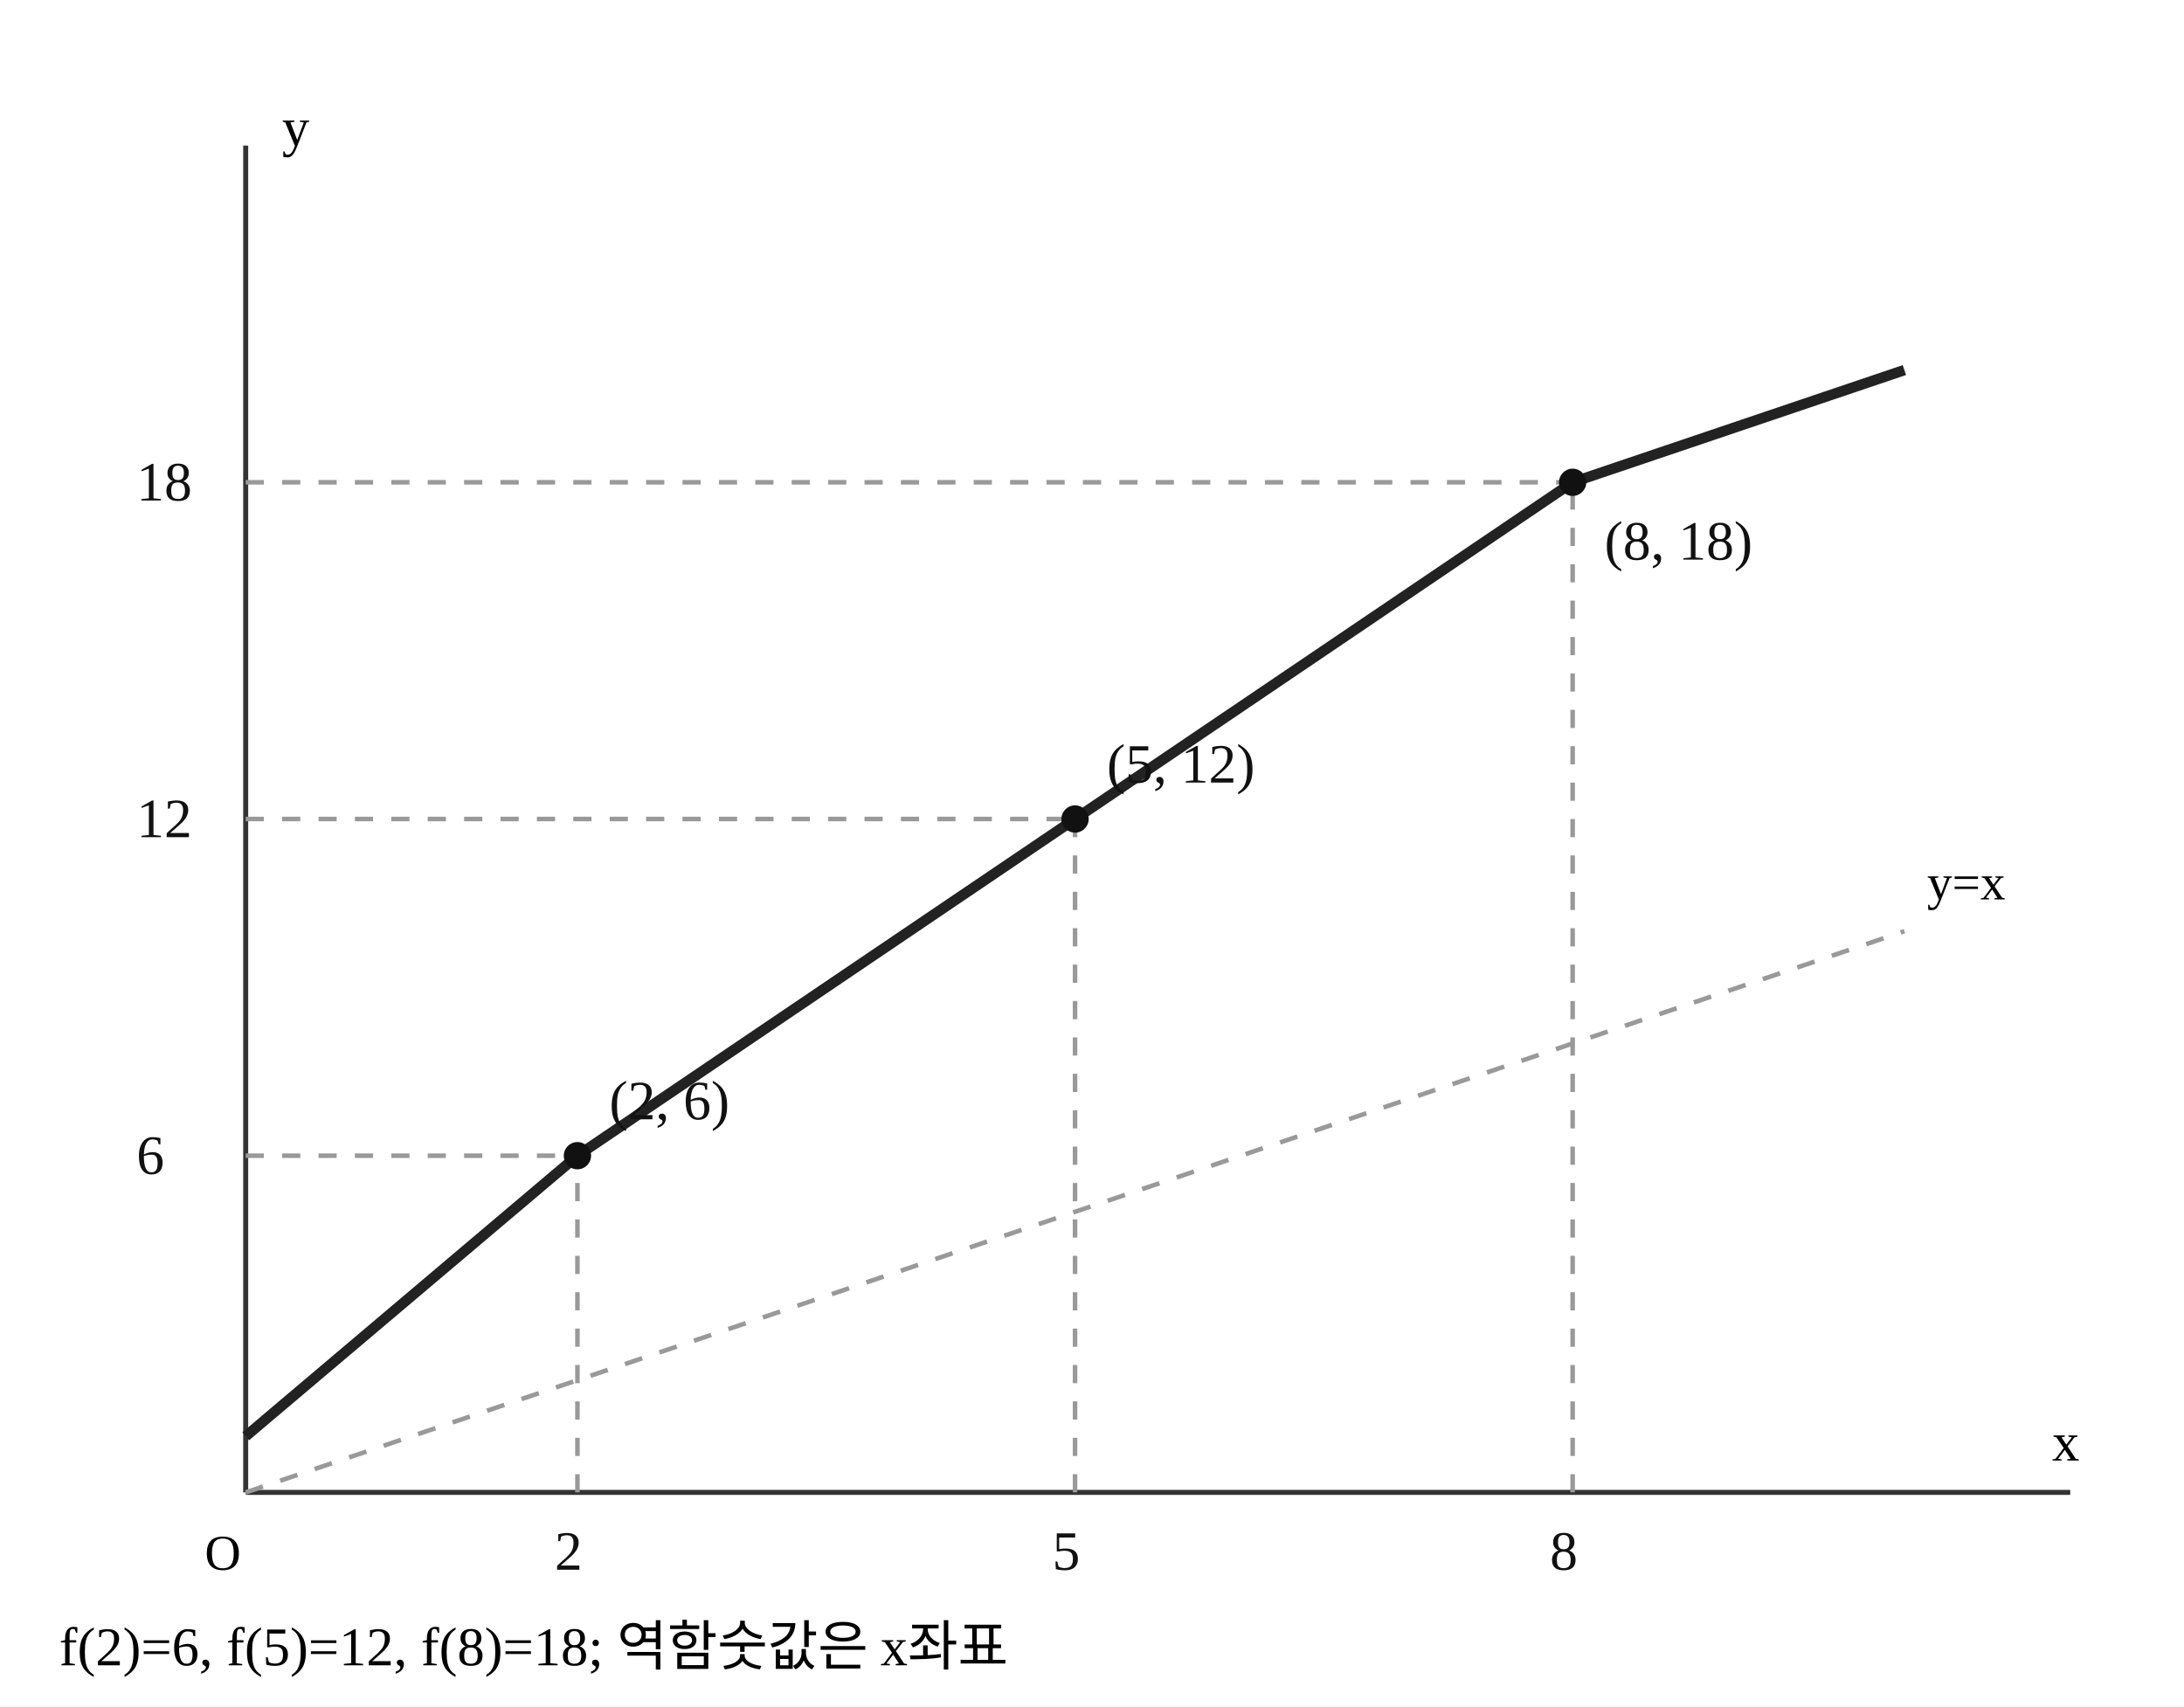
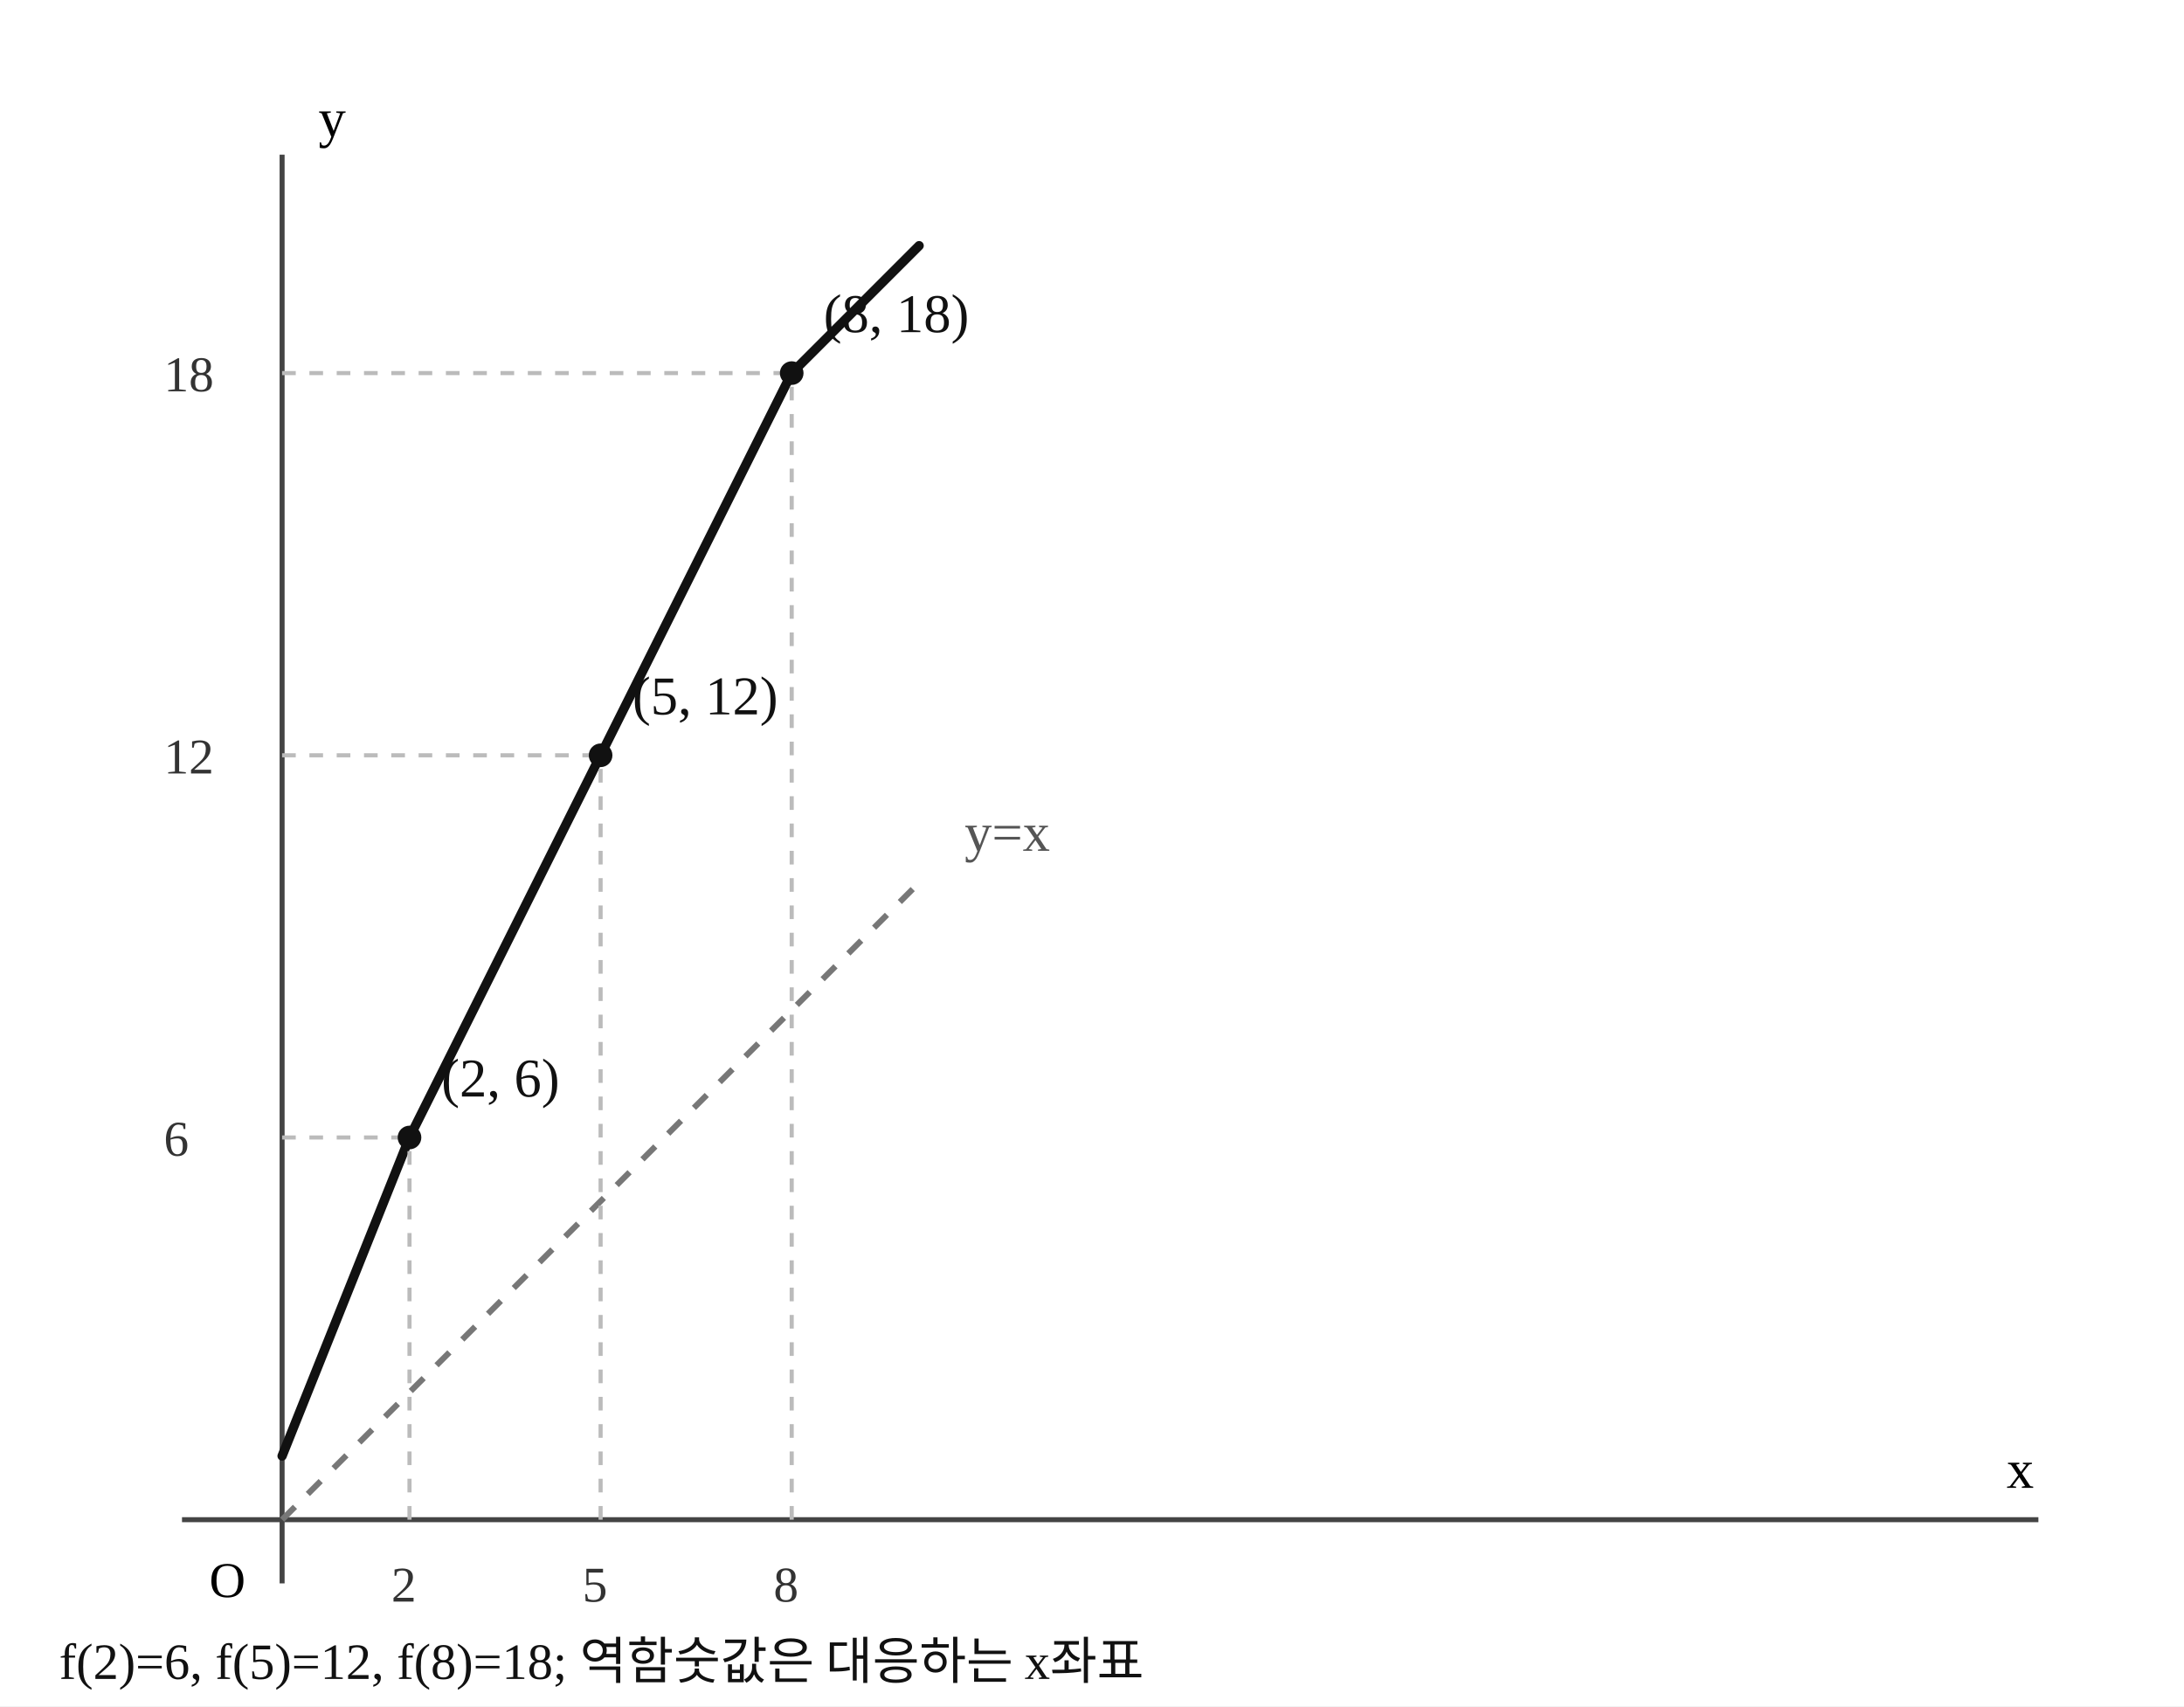
- <svg xmlns="http://www.w3.org/2000/svg" width="480" height="375" viewBox="0 0 480 375" preserveAspectRatio="xMidYMid meet" role="img" aria-label="일대일함수의 그래프와 y=x 직선">
+ <svg xmlns="http://www.w3.org/2000/svg" width="480" height="375" viewBox="0 0 480 375" preserveAspectRatio="xMidYMid meet" role="img" aria-label="정확한 동일 축척의 함수 그래프와 직선 y=x" data-math-scale-x="14" data-math-scale-y="14">
  <rect width="480" height="375" fill="white" />
-   <line x1="54" y1="328" x2="455" y2="328" stroke="#333" stroke-width="1.1" />
-   <line x1="54" y1="328" x2="54" y2="32" stroke="#333" stroke-width="1.1" />
-   <line x1="54" y1="328" x2="418.545" y2="204.667" stroke="#999" stroke-width="1" stroke-dasharray="4 4" />
-   <text x="423.545" y="197.667" font-size="11">y=x</text>
-   <polyline fill="none" stroke="#222" stroke-width="2.3" stroke-linejoin="round" points="54,315.667 126.909,254 236.273,180 345.636,106 418.545,81.333" />
-   <line x1="126.909" y1="328" x2="126.909" y2="254" stroke="#999" stroke-width="1" stroke-dasharray="4 4" />
-   <line x1="54" y1="254" x2="126.909" y2="254" stroke="#999" stroke-width="1" stroke-dasharray="4 4" />
-   <circle cx="126.909" cy="254" r="3" fill="#111" data-point-x="2" data-point-y="6" />
-   <text x="133.909" y="246" font-size="12.2" fill="#111">(2, 6)</text>
-   <text x="121.909" y="345" font-size="12.2" fill="#111">2</text>
-   <text x="30" y="258" font-size="12.2" fill="#111">6</text>
-   <line x1="236.273" y1="328" x2="236.273" y2="180" stroke="#999" stroke-width="1" stroke-dasharray="4 4" />
-   <line x1="54" y1="180" x2="236.273" y2="180" stroke="#999" stroke-width="1" stroke-dasharray="4 4" />
-   <circle cx="236.273" cy="180" r="3" fill="#111" data-point-x="5" data-point-y="12" />
-   <text x="243.273" y="172" font-size="12.2" fill="#111">(5, 12)</text>
-   <text x="231.273" y="345" font-size="12.2" fill="#111">5</text>
-   <text x="30" y="184" font-size="12.2" fill="#111">12</text>
-   <line x1="345.636" y1="328" x2="345.636" y2="106" stroke="#999" stroke-width="1" stroke-dasharray="4 4" />
-   <line x1="54" y1="106" x2="345.636" y2="106" stroke="#999" stroke-width="1" stroke-dasharray="4 4" />
-   <circle cx="345.636" cy="106" r="3" fill="#111" data-point-x="8" data-point-y="18" />
-   <text x="352.636" y="123" font-size="12.2" fill="#111">(8, 18)</text>
-   <text x="340.636" y="345" font-size="12.2" fill="#111">8</text>
-   <text x="30" y="110" font-size="12.2" fill="#111">18</text>
-   <text x="45" y="345" font-size="11">O</text>
-   <text x="451" y="321" font-size="12">x</text>
-   <text x="62" y="32" font-size="12">y</text>
-   <text x="13" y="366" font-size="12">f(2)=6, f(5)=12, f(8)=18; 역함숫값은 x좌표</text>
+   <line x1="40" y1="334" x2="448" y2="334" stroke="#444" stroke-width="1.1" />
+   <line x1="62" y1="34" x2="62" y2="348" stroke="#444" stroke-width="1.1" />
+   <line x1="62" y1="334" x2="202" y2="194" stroke="#777" stroke-dasharray="4 4" stroke-width="1.3" />
+   <text x="212" y="187" fill="#555" font-size="12">y=x</text>
+   <polyline points="62,320 90,250 132,166 174,82 202,54" fill="none" stroke="#111" stroke-width="2.05" stroke-linejoin="round" stroke-linecap="round" />
+   <line x1="90" y1="334" x2="90" y2="250" stroke="#bbb" stroke-dasharray="3 3" stroke-width=".9" />
+   <line x1="62" y1="250" x2="90" y2="250" stroke="#bbb" stroke-dasharray="3 3" stroke-width=".9" />
+   <circle cx="90" cy="250" r="2.6" fill="#111" data-point-x="2" data-point-y="6" />
+   <text x="97" y="241" font-size="12" fill="#111">(2, 6)</text>
+   <text x="86" y="352" font-size="11" fill="#333">2</text>
+   <text x="36" y="254" font-size="11" fill="#333">6</text>
+   <line x1="132" y1="334" x2="132" y2="166" stroke="#bbb" stroke-dasharray="3 3" stroke-width=".9" />
+   <line x1="62" y1="166" x2="132" y2="166" stroke="#bbb" stroke-dasharray="3 3" stroke-width=".9" />
+   <circle cx="132" cy="166" r="2.6" fill="#111" data-point-x="5" data-point-y="12" />
+   <text x="139" y="157" font-size="12" fill="#111">(5, 12)</text>
+   <text x="128" y="352" font-size="11" fill="#333">5</text>
+   <text x="36" y="170" font-size="11" fill="#333">12</text>
+   <line x1="174" y1="334" x2="174" y2="82" stroke="#bbb" stroke-dasharray="3 3" stroke-width=".9" />
+   <line x1="62" y1="82" x2="174" y2="82" stroke="#bbb" stroke-dasharray="3 3" stroke-width=".9" />
+   <circle cx="174" cy="82" r="2.6" fill="#111" data-point-x="8" data-point-y="18" />
+   <text x="181" y="73" font-size="12" fill="#111">(8, 18)</text>
+   <text x="170" y="352" font-size="11" fill="#333">8</text>
+   <text x="36" y="86" font-size="11" fill="#333">18</text>
+   <text x="46" y="351" font-size="11">O</text>
+   <text x="441" y="327" font-size="12">x</text>
+   <text x="70" y="30" font-size="12">y</text>
+   <text x="13" y="369" font-size="11.2" fill="#111">f(2)=6, f(5)=12, f(8)=18; 역함숫값은 대응하는 x좌표</text>
</svg>
